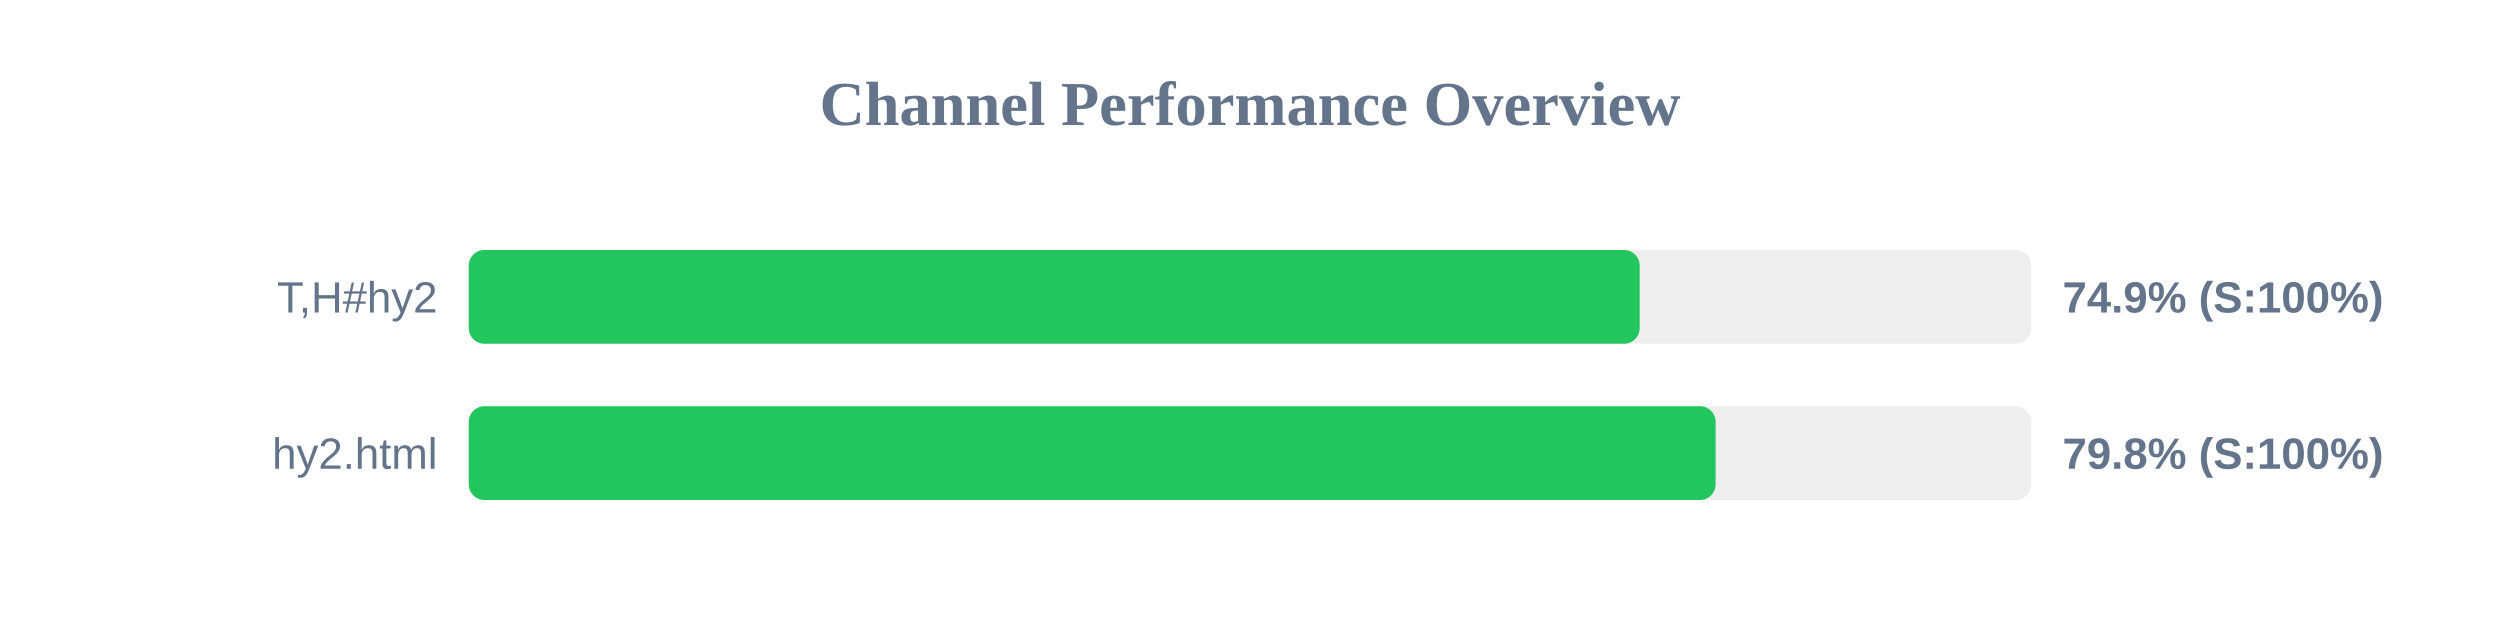
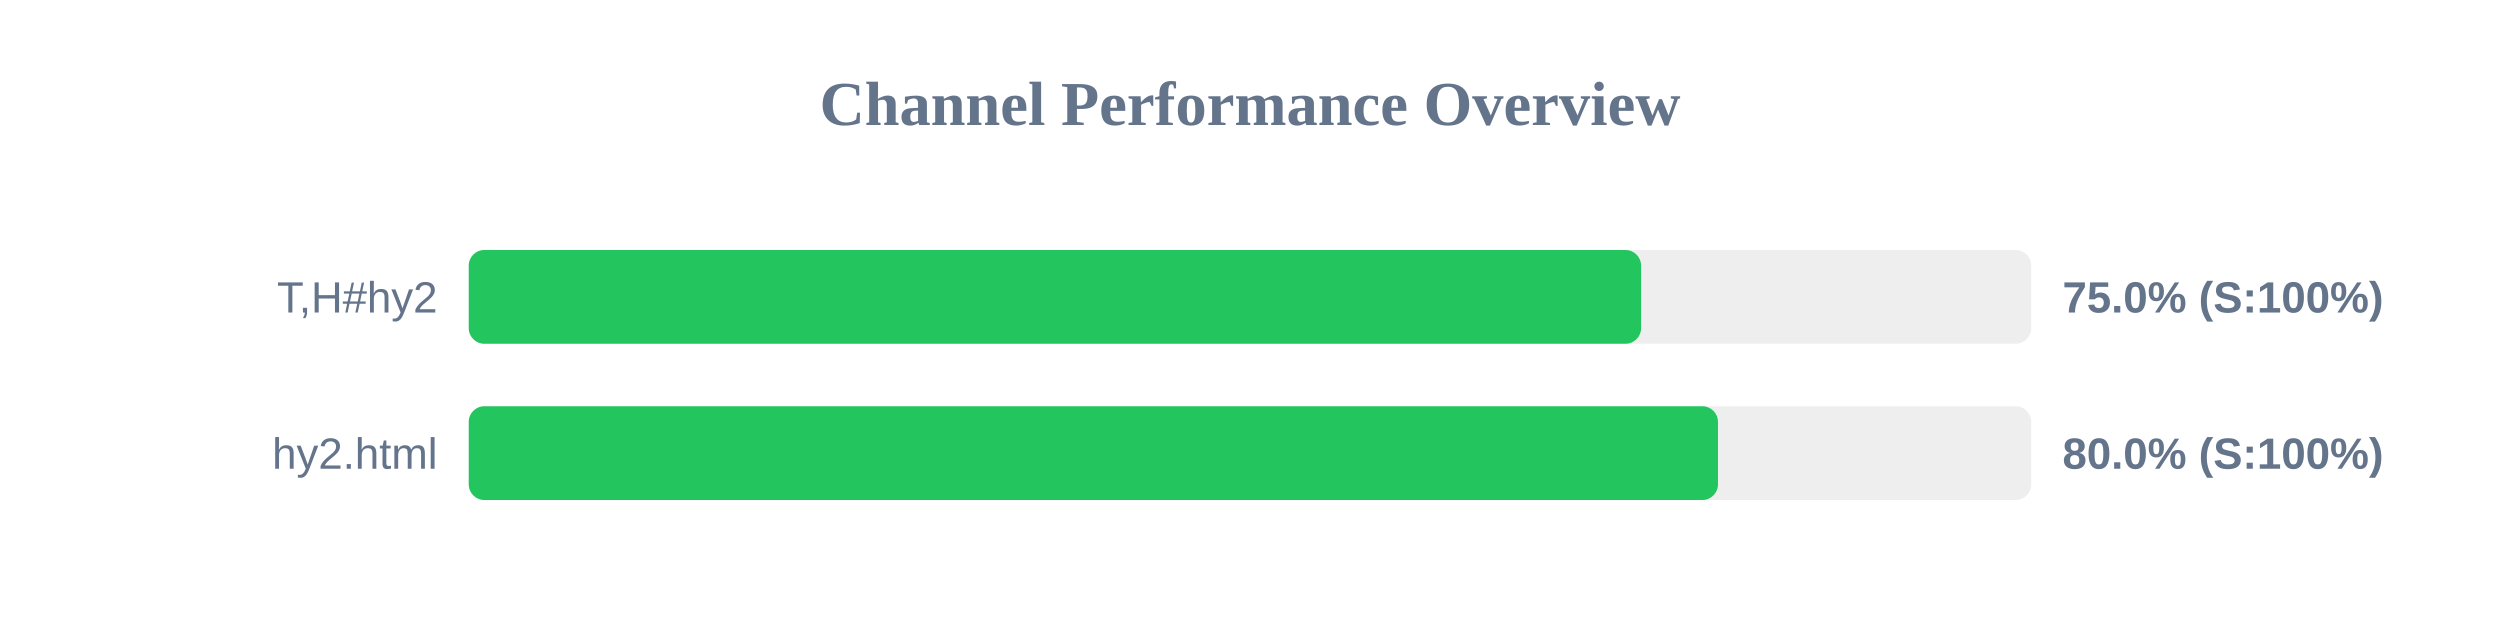
<svg xmlns="http://www.w3.org/2000/svg" width="800" height="200" version="1.1">
  <style>
        .row { font: 14px Arial; fill: #64748b; }
        .score { font: bold 14px Arial; fill: #64748b; }
    </style>
  <text x="400" y="40" text-anchor="middle" font-size="20px" font-weight="bold" fill="#64748b">Channel Performance Overview</text>
  <rect x="150" y="80" width="500" height="30" fill="#eee" rx="5" />
-   <rect x="150" y="80" width="374.7" height="30" fill="#22c55e" rx="5" />
+   <rect x="150" y="80" width="375.15" height="30" fill="#22c55e" rx="5" />
  <text x="140" y="100" text-anchor="end" class="row">T,H#hy2</text>
-   <text x="660" y="100" text-anchor="start" class="score">74.9% (S:100%)</text>
+   <text x="660" y="100" text-anchor="start" class="score">75.0% (S:100%)</text>
  <rect x="150" y="130" width="500" height="30" fill="#eee" rx="5" />
-   <rect x="150" y="130" width="399.0" height="30" fill="#22c55e" rx="5" />
+   <rect x="150" y="130" width="399.75" height="30" fill="#22c55e" rx="5" />
  <text x="140" y="150" text-anchor="end" class="row">hy2.html</text>
-   <text x="660" y="150" text-anchor="start" class="score">79.8% (S:100%)</text>
+   <text x="660" y="150" text-anchor="start" class="score">80.0% (S:100%)</text>
</svg>
